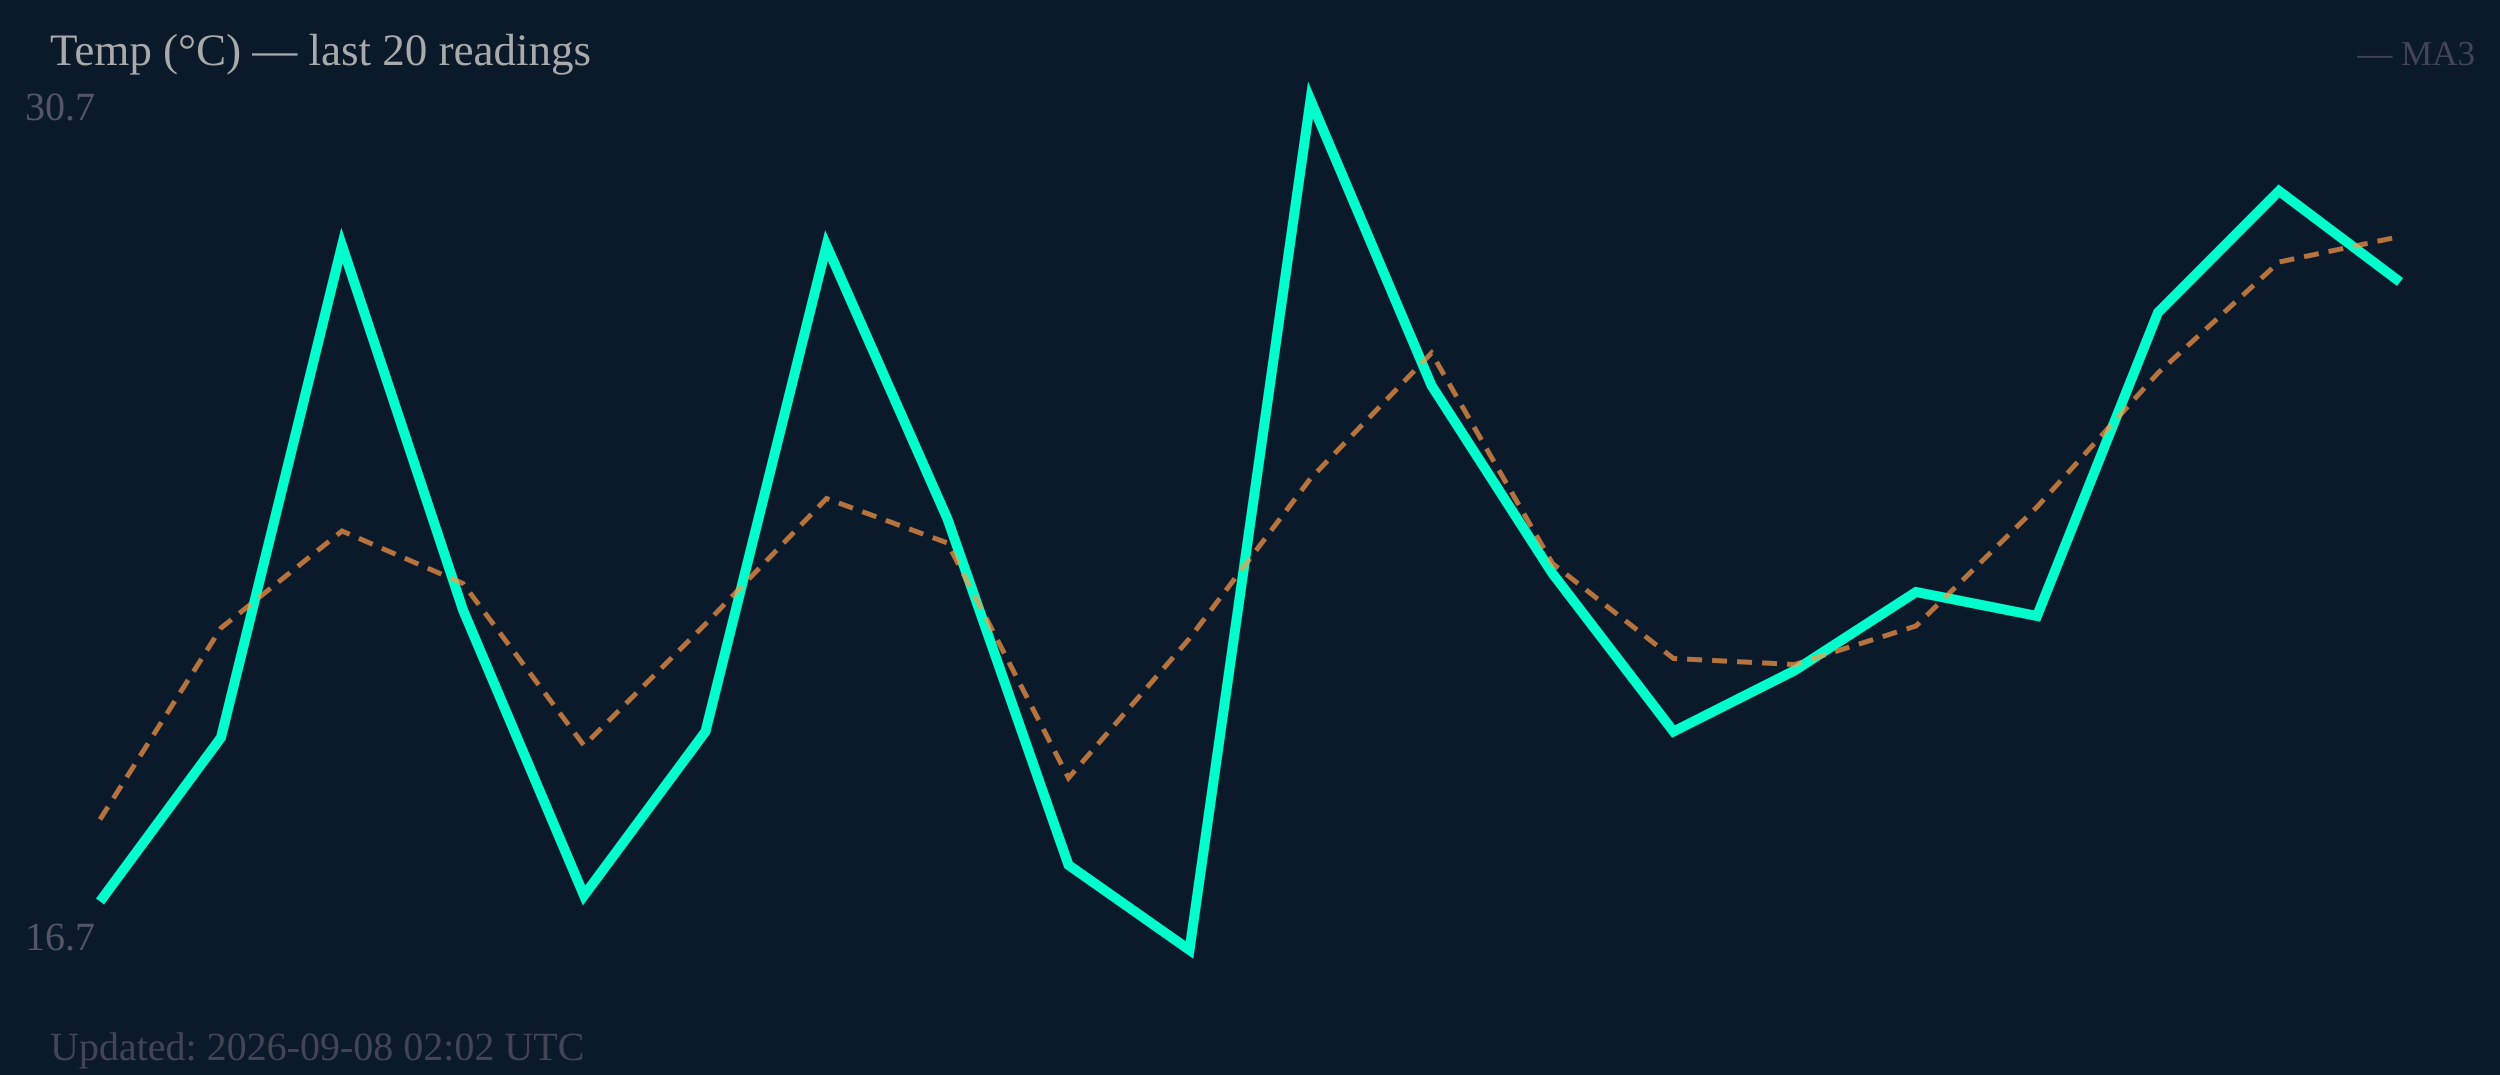
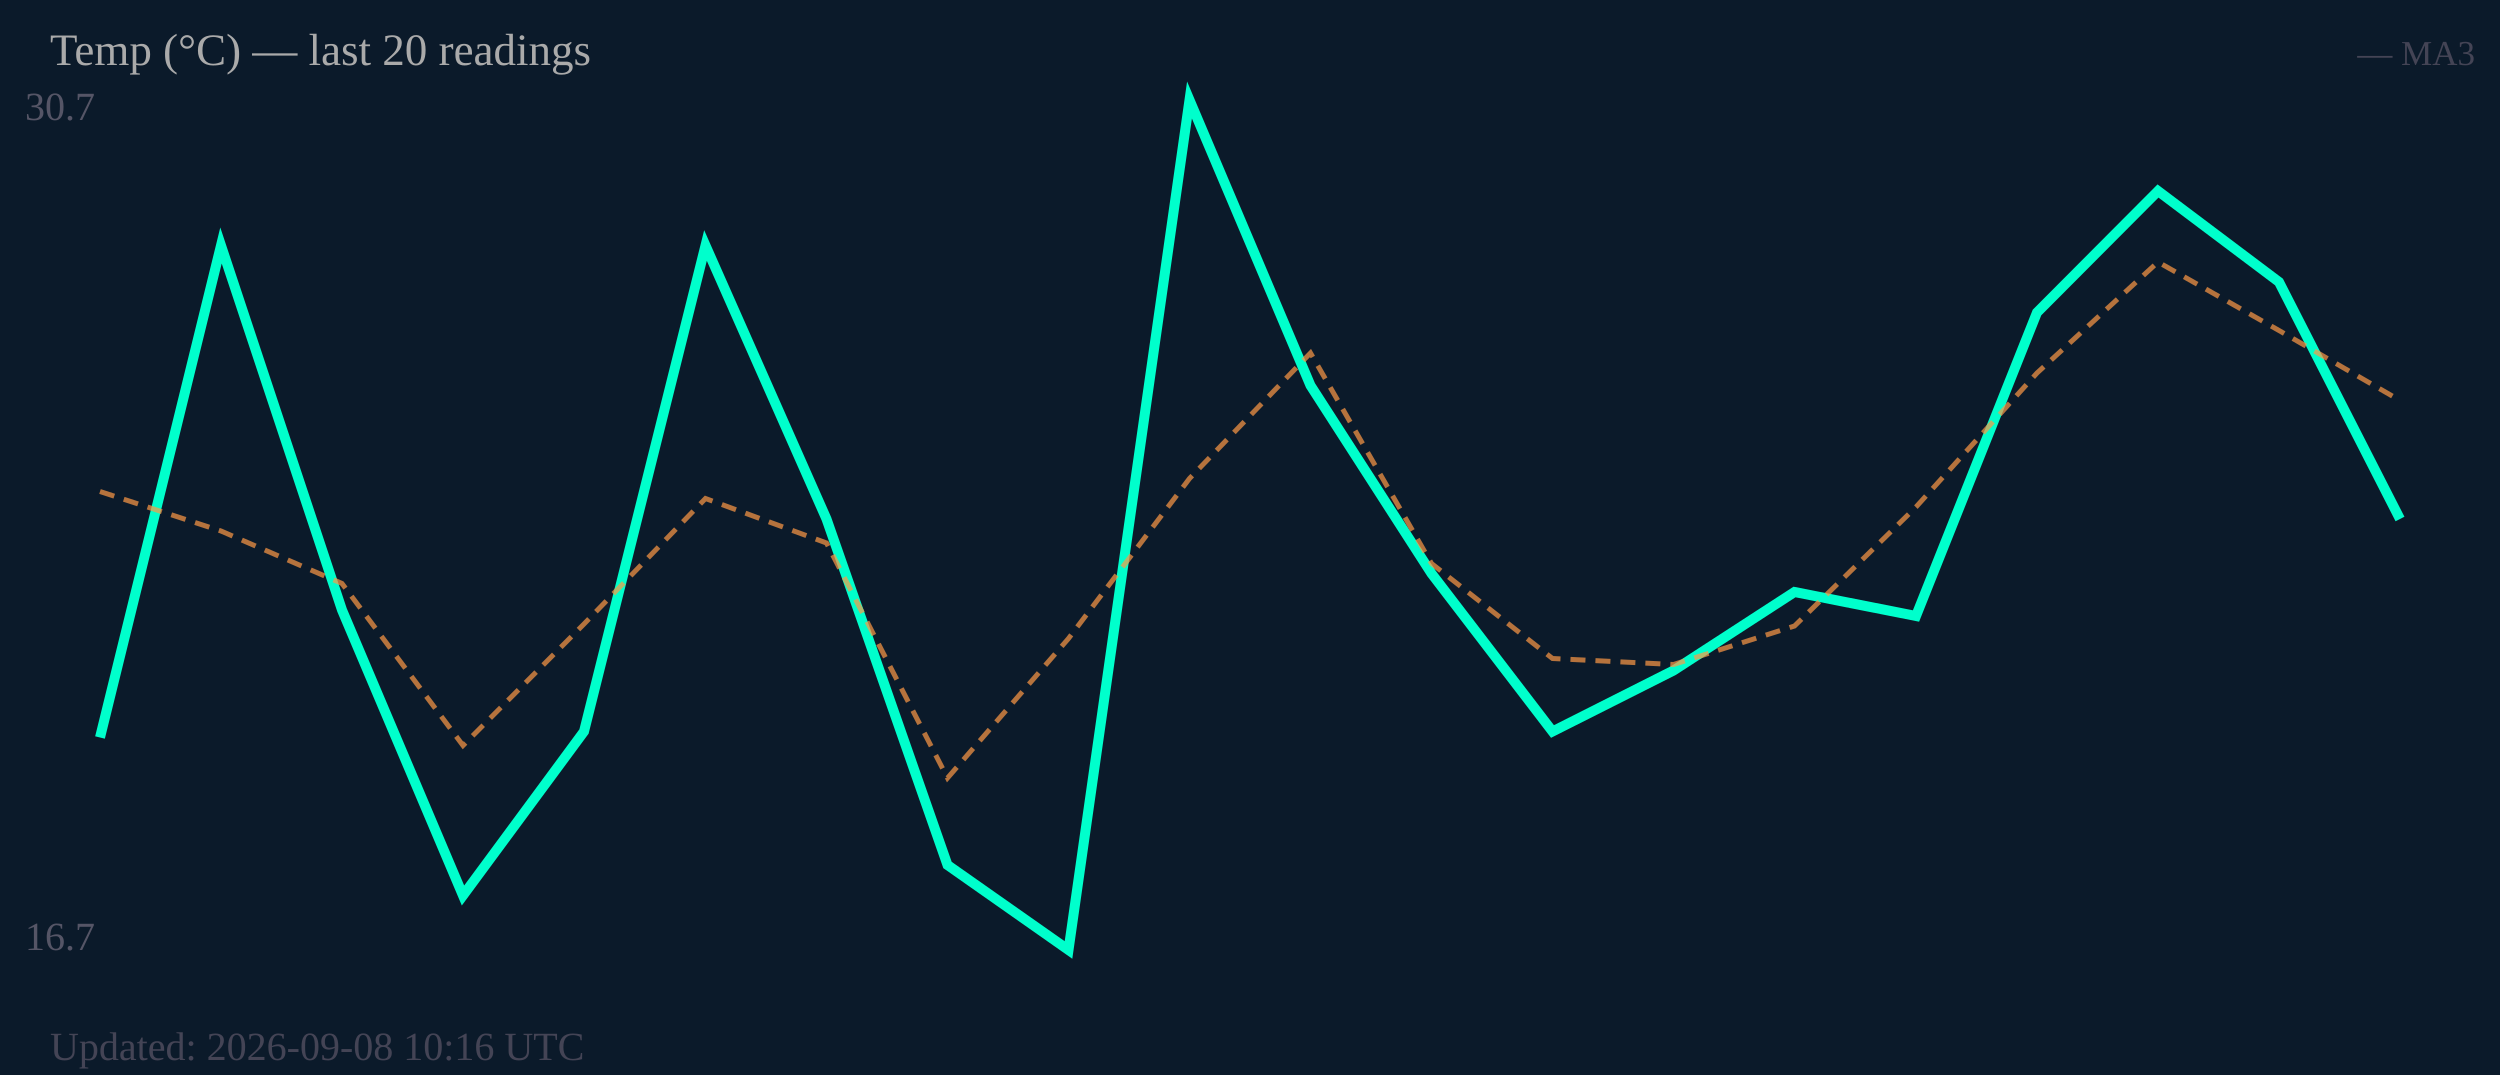
<svg xmlns="http://www.w3.org/2000/svg" width="500" height="215" viewBox="0 0 500 215">
  <rect width="500" height="215" fill="#0b1a2a" />
  <text x="5" y="24" font-size="8" fill="#556">30.7</text>
  <text x="5" y="190" font-size="8" fill="#556">16.7</text>
-   <polyline fill="none" stroke="#00ffcc" stroke-width="2" points="20.0,180.3 44.2,147.5 68.4,49.1 92.6,122.0 116.8,179.1 141.1,146.3 165.3,49.1 189.5,103.8 213.7,173.0 237.9,190.0 262.1,20.0 286.3,77.1 310.5,114.7 334.7,146.3 358.9,134.1 383.2,118.4 407.4,123.2 431.6,62.5 455.8,38.2 480.0,56.4" />
-   <polyline fill="none" stroke="#ff9944" stroke-width="1" stroke-dasharray="3,2" opacity="0.7" points="20.0,163.9 44.2,125.6 68.4,106.2 92.6,116.7 116.8,149.1 141.1,124.8 165.3,99.7 189.5,108.6 213.7,155.6 237.9,127.7 262.1,95.7 286.3,70.6 310.5,112.7 334.7,131.7 358.9,132.9 383.2,125.2 407.4,101.4 431.6,74.6 455.8,52.4 480.0,47.3" />
+   <polyline fill="none" stroke="#00ffcc" stroke-width="2" points="20.0,147.5 44.2,49.1 68.4,122.0 92.6,179.1 116.8,146.3 141.1,49.1 165.3,103.8 189.5,173.0 213.7,190.0 237.9,20.0 262.1,77.1 286.3,114.7 310.5,146.3 334.7,134.1 358.9,118.4 383.2,123.2 407.4,62.5 431.6,38.2 455.8,56.4 480.0,103.8" />
+   <polyline fill="none" stroke="#ff9944" stroke-width="1" stroke-dasharray="3,2" opacity="0.7" points="20.0,98.3 44.2,106.2 68.4,116.7 92.6,149.1 116.8,124.8 141.1,99.7 165.3,108.6 189.5,155.6 213.7,127.7 237.9,95.7 262.1,70.6 286.3,112.7 310.5,131.7 334.7,132.9 358.9,125.2 383.2,101.4 407.4,74.6 431.6,52.4 455.8,66.1 480.0,80.1" />
  <text x="10" y="13" font-size="9" fill="#aaa">Temp (°C) — last 20 readings</text>
  <text x="495" y="13" font-size="7" fill="#445" text-anchor="end">— MA3</text>
-   <text x="10" y="212" font-size="8" fill="#445">Updated: 2026-09-08 02:02 UTC</text>
+   <text x="10" y="212" font-size="8" fill="#445">Updated: 2026-09-08 10:16 UTC</text>
</svg>
